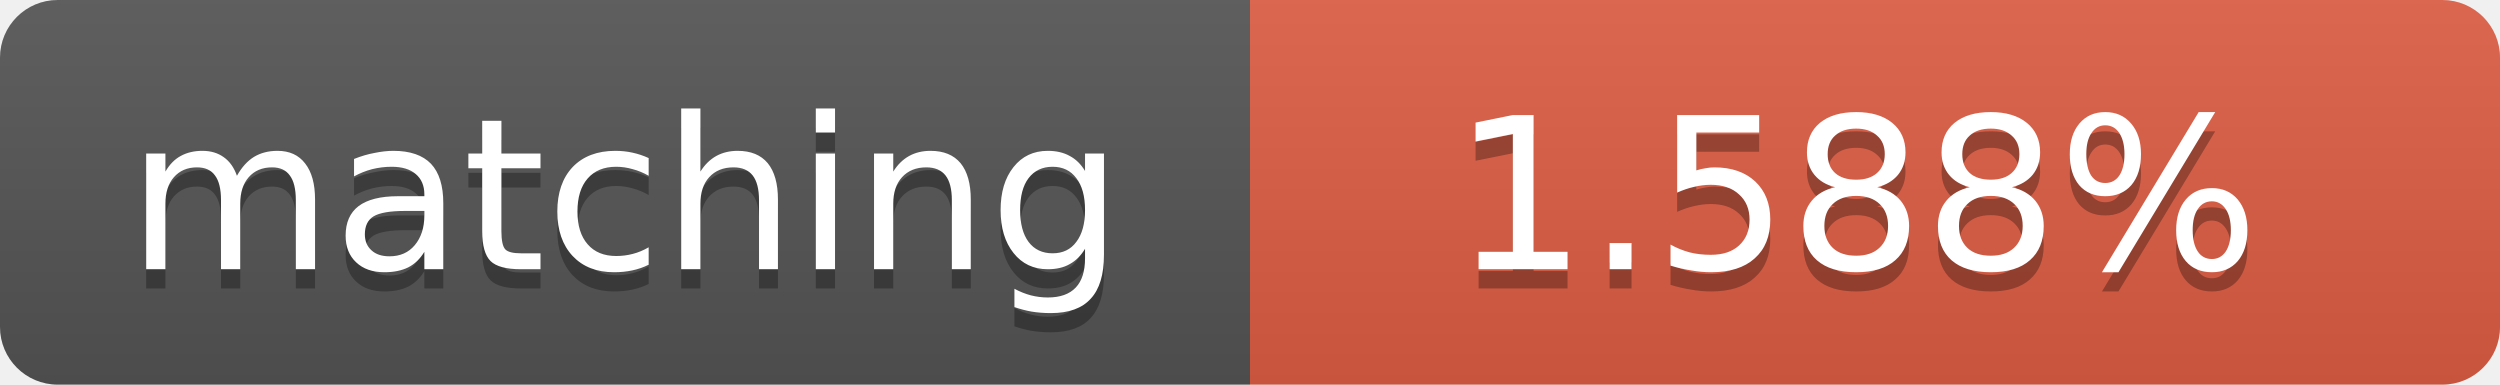
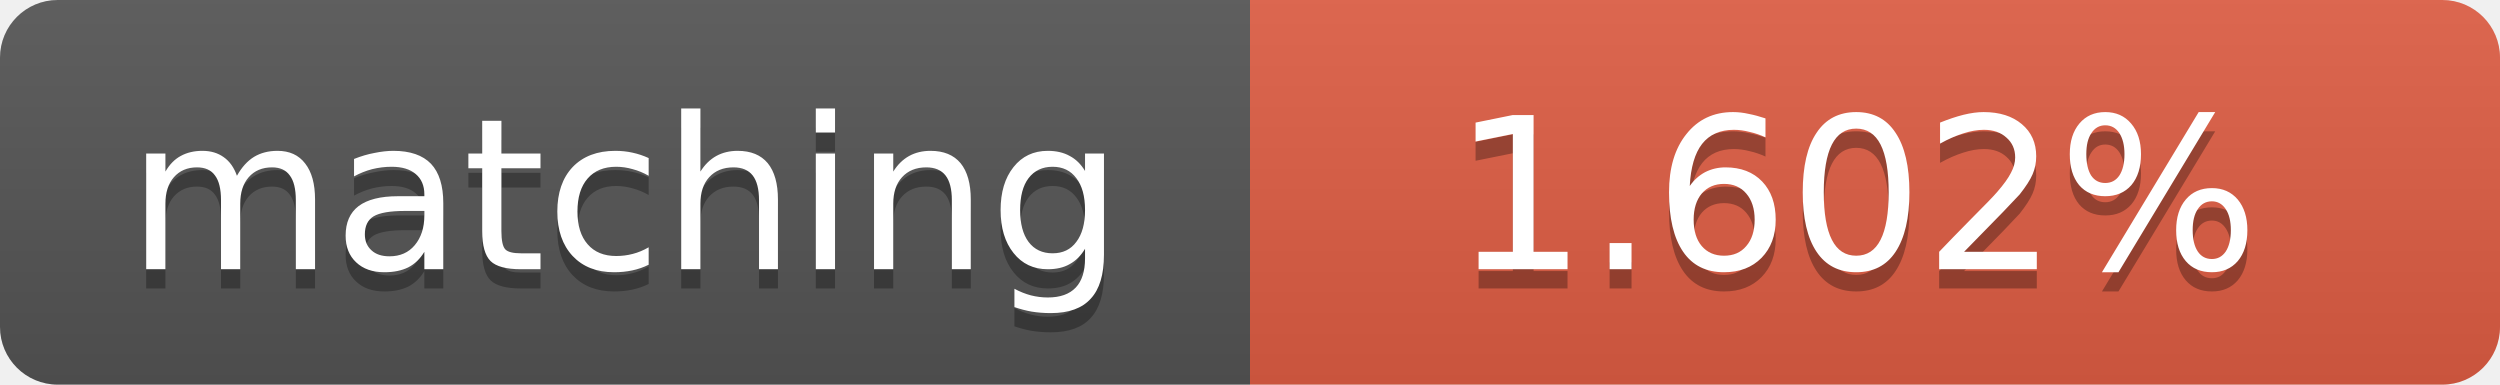
<svg xmlns="http://www.w3.org/2000/svg" width="130" height="20">
  <linearGradient id="b" x2="0" y2="100%">
    <stop offset="0" stop-color="#bbb" stop-opacity=".1" />
    <stop offset="1" stop-opacity=".1" />
  </linearGradient>
  <clipPath id="a">
    <rect width="130" height="20" rx="3" fill="#fff" />
  </clipPath>
  <g clip-path="url(#a)">
    <path fill="#555" d="M0 0h65v20H0z" />
    <path fill="#e05d44" d="M65 0h65v20H65z" />
    <path fill="url(#b)" d="M0 0h130v20H0z" />
  </g>
  <g fill="#fff" text-anchor="middle" font-family="DejaVu Sans,Verdana,Geneva,sans-serif" font-size="11">
    <text x="32.5" y="15" fill="#010101" fill-opacity=".3">matching</text>
    <text x="32.5" y="14">matching</text>
-     <text x="96.5" y="15" fill="#010101" fill-opacity=".3">1.588%</text>
-     <text x="96.5" y="14">1.588%</text>
+     <text x="96.5" y="15" fill="#010101" fill-opacity=".3">1.602%</text>
+     <text x="96.5" y="14">1.602%</text>
  </g>
</svg>
